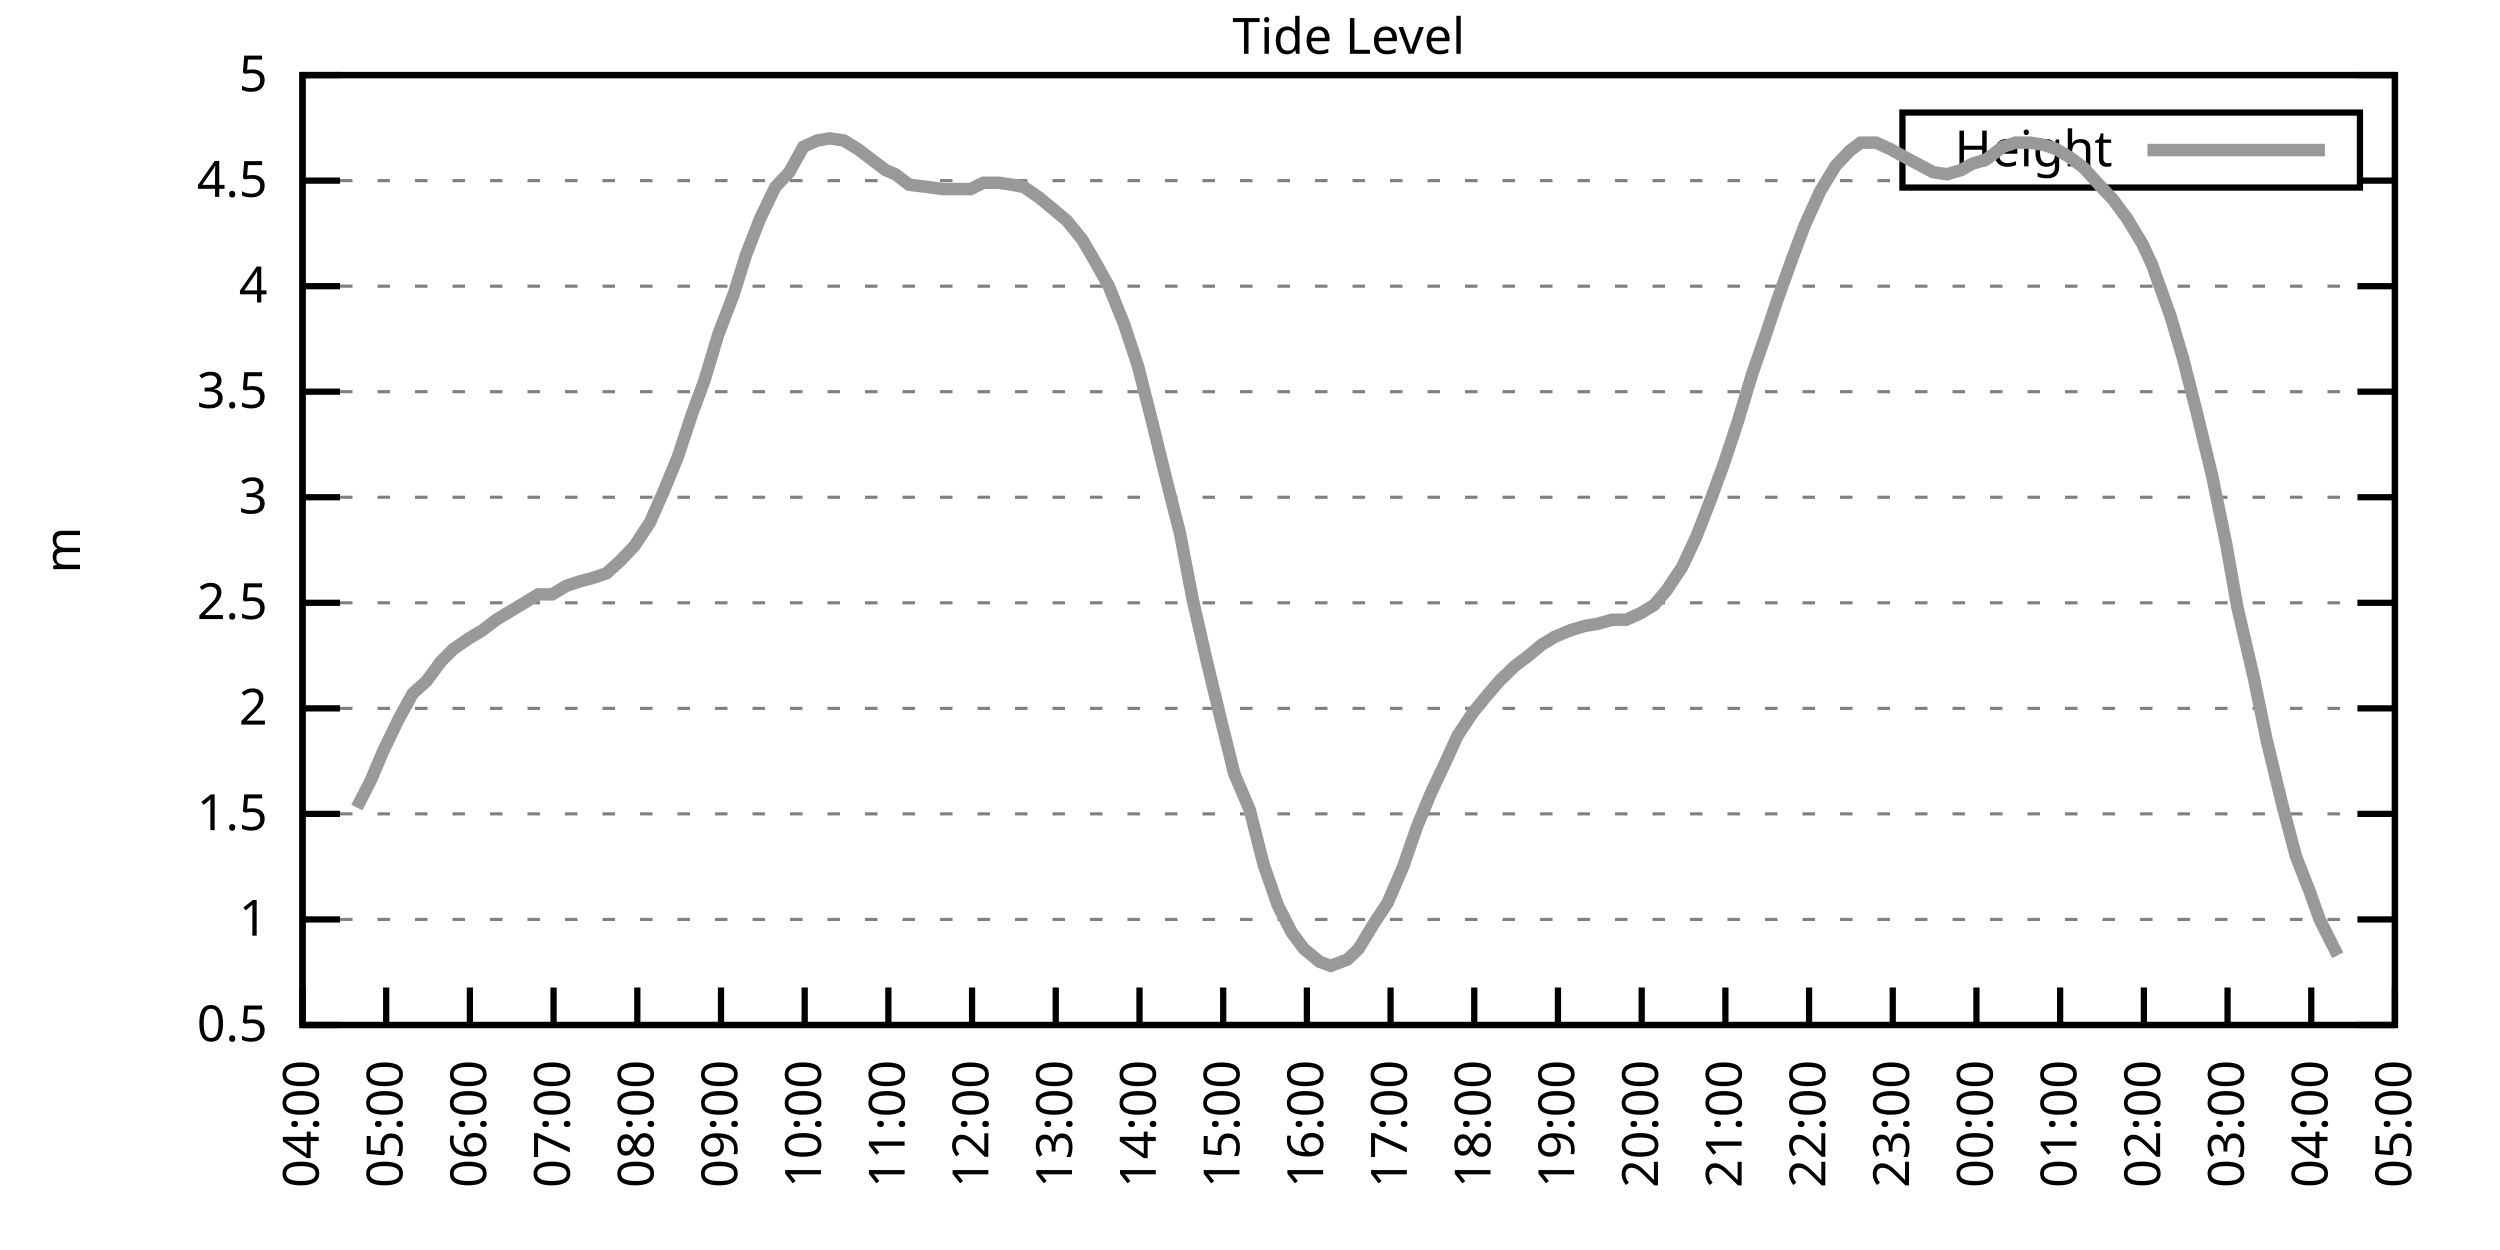
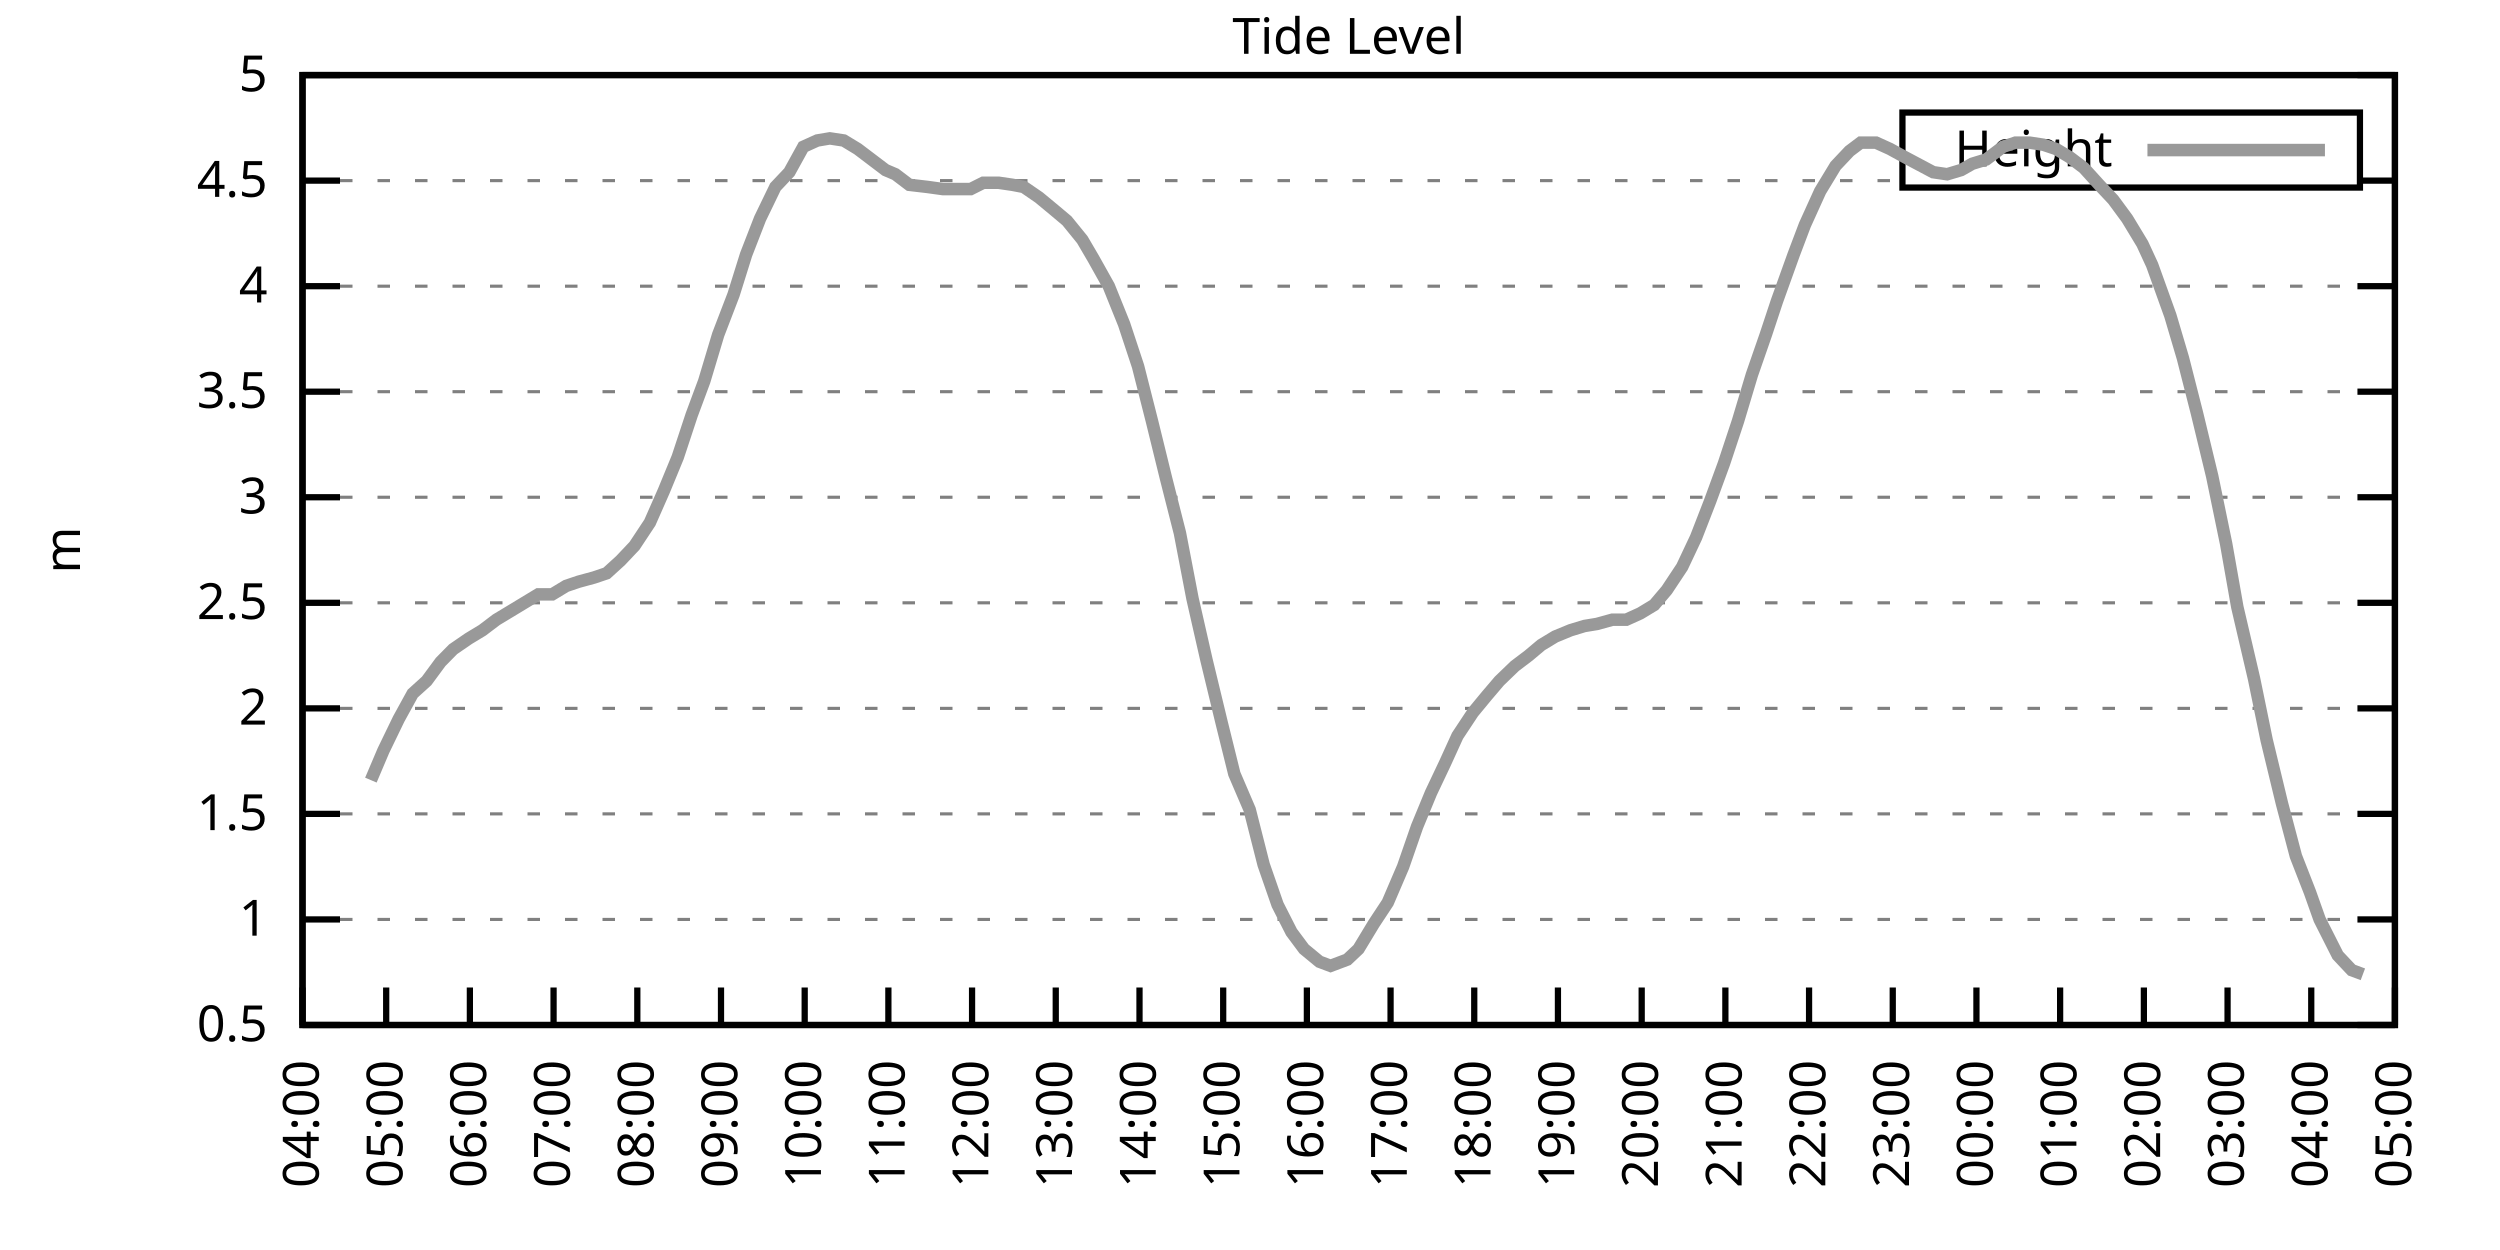
<svg xmlns="http://www.w3.org/2000/svg" xmlns:xlink="http://www.w3.org/1999/xlink" width="400" height="200" viewBox="0 0 400 200">
  <g id="gnuplot_canvas">
    <rect x="0" y="0" width="400" height="200" fill="none" />
    <defs>
      <circle id="gpDot" r="0.5" stroke-width="0.5" stroke="currentColor" />
      <path id="gpPt0" stroke-width="0.333" stroke="currentColor" d="M-1,0 h2 M0,-1 v2" />
      <path id="gpPt1" stroke-width="0.333" stroke="currentColor" d="M-1,-1 L1,1 M1,-1 L-1,1" />
      <path id="gpPt2" stroke-width="0.333" stroke="currentColor" d="M-1,0 L1,0 M0,-1 L0,1 M-1,-1 L1,1 M-1,1 L1,-1" />
      <rect id="gpPt3" stroke-width="0.333" stroke="currentColor" x="-1" y="-1" width="2" height="2" />
      <rect id="gpPt4" stroke-width="0.333" stroke="currentColor" fill="currentColor" x="-1" y="-1" width="2" height="2" />
      <circle id="gpPt5" stroke-width="0.333" stroke="currentColor" cx="0" cy="0" r="1" />
      <use xlink:href="#gpPt5" id="gpPt6" fill="currentColor" stroke="none" />
      <path id="gpPt7" stroke-width="0.333" stroke="currentColor" d="M0,-1.33 L-1.33,0.67 L1.33,0.67 z" />
      <use xlink:href="#gpPt7" id="gpPt8" fill="currentColor" stroke="none" />
      <use xlink:href="#gpPt7" id="gpPt9" stroke="currentColor" transform="rotate(180)" />
      <use xlink:href="#gpPt9" id="gpPt10" fill="currentColor" stroke="none" />
      <use xlink:href="#gpPt3" id="gpPt11" stroke="currentColor" transform="rotate(45)" />
      <use xlink:href="#gpPt11" id="gpPt12" fill="currentColor" stroke="none" />
      <path id="gpPt13" stroke-width="0.333" stroke="currentColor" d="M0,1.330 L1.265,0.411 L0.782,-1.067 L-0.782,-1.076 L-1.265,0.411 z" />
      <use xlink:href="#gpPt13" id="gpPt14" fill="currentColor" stroke="none" />
      <filter id="textbox" filterUnits="objectBoundingBox" x="0" y="0" height="1" width="1">
        <feFlood flood-color="white" flood-opacity="1" result="bgnd" />
        <feComposite in="SourceGraphic" in2="bgnd" operator="atop" />
      </filter>
      <filter id="greybox" filterUnits="objectBoundingBox" x="0" y="0" height="1" width="1">
        <feFlood flood-color="lightgrey" flood-opacity="1" result="grey" />
        <feComposite in="SourceGraphic" in2="grey" operator="atop" />
      </filter>
    </defs>
    <g fill="none" color="white" stroke="currentColor" stroke-width="1.00" stroke-linecap="butt" stroke-linejoin="miter">
</g>
    <g fill="none" color="black" stroke="currentColor" stroke-width="1.00" stroke-linecap="butt" stroke-linejoin="miter">
      <g stroke="none" shape-rendering="crispEdges">
        <polygon fill="rgb(255, 255, 255)" points="48.40,164.00 383.18,164.00 383.18,12.02 48.40,12.02 " />
      </g>
    </g>
    <g fill="none" color="black" stroke="currentColor" stroke-width="1.00" stroke-linecap="butt" stroke-linejoin="miter">
</g>
    <g fill="none" color="black" stroke="black" stroke-width="0.50" stroke-linecap="butt" stroke-linejoin="miter">
</g>
    <g fill="none" color="gray" stroke="currentColor" stroke-width="0.50" stroke-linecap="butt" stroke-linejoin="miter">
      <path stroke="gray" stroke-dasharray="2,4" class="gridline" d="M48.40,164.00 L383.19,164.00  " />
    </g>
    <g fill="none" color="gray" stroke="gray" stroke-width="1.00" stroke-linecap="butt" stroke-linejoin="miter">
</g>
    <g fill="none" color="black" stroke="currentColor" stroke-width="1.00" stroke-linecap="butt" stroke-linejoin="miter">
      <path stroke="black" d="M48.40,164.00 L54.40,164.00 M383.19,164.00 L377.19,164.00  " />
      <g transform="translate(42.80,166.60)" stroke="none" fill="black" font-family="Sans" font-size="8.00" text-anchor="end">
        <text>
          <tspan font-family="Sans"> 0.5</tspan>
        </text>
      </g>
    </g>
    <g fill="none" color="black" stroke="currentColor" stroke-width="1.00" stroke-linecap="butt" stroke-linejoin="miter">
</g>
    <g fill="none" color="black" stroke="black" stroke-width="0.50" stroke-linecap="butt" stroke-linejoin="miter">
</g>
    <g fill="none" color="gray" stroke="currentColor" stroke-width="0.50" stroke-linecap="butt" stroke-linejoin="miter">
      <path stroke="gray" stroke-dasharray="2,4" class="gridline" d="M48.40,147.11 L383.19,147.11  " />
    </g>
    <g fill="none" color="gray" stroke="gray" stroke-width="1.00" stroke-linecap="butt" stroke-linejoin="miter">
</g>
    <g fill="none" color="black" stroke="currentColor" stroke-width="1.00" stroke-linecap="butt" stroke-linejoin="miter">
      <path stroke="black" d="M48.40,147.11 L54.40,147.11 M383.19,147.11 L377.19,147.11  " />
      <g transform="translate(42.80,149.71)" stroke="none" fill="black" font-family="Sans" font-size="8.00" text-anchor="end">
        <text>
          <tspan font-family="Sans"> 1</tspan>
        </text>
      </g>
    </g>
    <g fill="none" color="black" stroke="currentColor" stroke-width="1.00" stroke-linecap="butt" stroke-linejoin="miter">
</g>
    <g fill="none" color="black" stroke="black" stroke-width="0.50" stroke-linecap="butt" stroke-linejoin="miter">
</g>
    <g fill="none" color="gray" stroke="currentColor" stroke-width="0.50" stroke-linecap="butt" stroke-linejoin="miter">
      <path stroke="gray" stroke-dasharray="2,4" class="gridline" d="M48.40,130.22 L383.19,130.22  " />
    </g>
    <g fill="none" color="gray" stroke="gray" stroke-width="1.00" stroke-linecap="butt" stroke-linejoin="miter">
</g>
    <g fill="none" color="black" stroke="currentColor" stroke-width="1.00" stroke-linecap="butt" stroke-linejoin="miter">
      <path stroke="black" d="M48.40,130.22 L54.40,130.22 M383.19,130.22 L377.19,130.22  " />
      <g transform="translate(42.80,132.82)" stroke="none" fill="black" font-family="Sans" font-size="8.00" text-anchor="end">
        <text>
          <tspan font-family="Sans"> 1.5</tspan>
        </text>
      </g>
    </g>
    <g fill="none" color="black" stroke="currentColor" stroke-width="1.00" stroke-linecap="butt" stroke-linejoin="miter">
</g>
    <g fill="none" color="black" stroke="black" stroke-width="0.50" stroke-linecap="butt" stroke-linejoin="miter">
</g>
    <g fill="none" color="gray" stroke="currentColor" stroke-width="0.50" stroke-linecap="butt" stroke-linejoin="miter">
      <path stroke="gray" stroke-dasharray="2,4" class="gridline" d="M48.40,113.34 L383.19,113.34  " />
    </g>
    <g fill="none" color="gray" stroke="gray" stroke-width="1.00" stroke-linecap="butt" stroke-linejoin="miter">
</g>
    <g fill="none" color="black" stroke="currentColor" stroke-width="1.00" stroke-linecap="butt" stroke-linejoin="miter">
      <path stroke="black" d="M48.40,113.34 L54.40,113.34 M383.19,113.34 L377.19,113.34  " />
      <g transform="translate(42.80,115.94)" stroke="none" fill="black" font-family="Sans" font-size="8.00" text-anchor="end">
        <text>
          <tspan font-family="Sans"> 2</tspan>
        </text>
      </g>
    </g>
    <g fill="none" color="black" stroke="currentColor" stroke-width="1.00" stroke-linecap="butt" stroke-linejoin="miter">
</g>
    <g fill="none" color="black" stroke="black" stroke-width="0.50" stroke-linecap="butt" stroke-linejoin="miter">
</g>
    <g fill="none" color="gray" stroke="currentColor" stroke-width="0.50" stroke-linecap="butt" stroke-linejoin="miter">
      <path stroke="gray" stroke-dasharray="2,4" class="gridline" d="M48.40,96.45 L383.19,96.45  " />
    </g>
    <g fill="none" color="gray" stroke="gray" stroke-width="1.00" stroke-linecap="butt" stroke-linejoin="miter">
</g>
    <g fill="none" color="black" stroke="currentColor" stroke-width="1.00" stroke-linecap="butt" stroke-linejoin="miter">
      <path stroke="black" d="M48.40,96.45 L54.40,96.45 M383.19,96.45 L377.19,96.45  " />
      <g transform="translate(42.80,99.05)" stroke="none" fill="black" font-family="Sans" font-size="8.00" text-anchor="end">
        <text>
          <tspan font-family="Sans"> 2.5</tspan>
        </text>
      </g>
    </g>
    <g fill="none" color="black" stroke="currentColor" stroke-width="1.00" stroke-linecap="butt" stroke-linejoin="miter">
</g>
    <g fill="none" color="black" stroke="black" stroke-width="0.50" stroke-linecap="butt" stroke-linejoin="miter">
</g>
    <g fill="none" color="gray" stroke="currentColor" stroke-width="0.50" stroke-linecap="butt" stroke-linejoin="miter">
      <path stroke="gray" stroke-dasharray="2,4" class="gridline" d="M48.40,79.56 L383.19,79.56  " />
    </g>
    <g fill="none" color="gray" stroke="gray" stroke-width="1.00" stroke-linecap="butt" stroke-linejoin="miter">
</g>
    <g fill="none" color="black" stroke="currentColor" stroke-width="1.00" stroke-linecap="butt" stroke-linejoin="miter">
      <path stroke="black" d="M48.40,79.56 L54.40,79.56 M383.19,79.56 L377.19,79.56  " />
      <g transform="translate(42.80,82.16)" stroke="none" fill="black" font-family="Sans" font-size="8.00" text-anchor="end">
        <text>
          <tspan font-family="Sans"> 3</tspan>
        </text>
      </g>
    </g>
    <g fill="none" color="black" stroke="currentColor" stroke-width="1.00" stroke-linecap="butt" stroke-linejoin="miter">
</g>
    <g fill="none" color="black" stroke="black" stroke-width="0.50" stroke-linecap="butt" stroke-linejoin="miter">
</g>
    <g fill="none" color="gray" stroke="currentColor" stroke-width="0.50" stroke-linecap="butt" stroke-linejoin="miter">
      <path stroke="gray" stroke-dasharray="2,4" class="gridline" d="M48.40,62.67 L383.19,62.67  " />
    </g>
    <g fill="none" color="gray" stroke="gray" stroke-width="1.00" stroke-linecap="butt" stroke-linejoin="miter">
</g>
    <g fill="none" color="black" stroke="currentColor" stroke-width="1.00" stroke-linecap="butt" stroke-linejoin="miter">
      <path stroke="black" d="M48.40,62.67 L54.40,62.67 M383.19,62.67 L377.19,62.67  " />
      <g transform="translate(42.80,65.27)" stroke="none" fill="black" font-family="Sans" font-size="8.00" text-anchor="end">
        <text>
          <tspan font-family="Sans"> 3.5</tspan>
        </text>
      </g>
    </g>
    <g fill="none" color="black" stroke="currentColor" stroke-width="1.00" stroke-linecap="butt" stroke-linejoin="miter">
</g>
    <g fill="none" color="black" stroke="black" stroke-width="0.50" stroke-linecap="butt" stroke-linejoin="miter">
</g>
    <g fill="none" color="gray" stroke="currentColor" stroke-width="0.50" stroke-linecap="butt" stroke-linejoin="miter">
      <path stroke="gray" stroke-dasharray="2,4" class="gridline" d="M48.40,45.79 L383.19,45.79  " />
    </g>
    <g fill="none" color="gray" stroke="gray" stroke-width="1.00" stroke-linecap="butt" stroke-linejoin="miter">
</g>
    <g fill="none" color="black" stroke="currentColor" stroke-width="1.00" stroke-linecap="butt" stroke-linejoin="miter">
      <path stroke="black" d="M48.40,45.79 L54.40,45.79 M383.19,45.79 L377.19,45.79  " />
      <g transform="translate(42.80,48.39)" stroke="none" fill="black" font-family="Sans" font-size="8.00" text-anchor="end">
        <text>
          <tspan font-family="Sans"> 4</tspan>
        </text>
      </g>
    </g>
    <g fill="none" color="black" stroke="currentColor" stroke-width="1.00" stroke-linecap="butt" stroke-linejoin="miter">
</g>
    <g fill="none" color="black" stroke="black" stroke-width="0.50" stroke-linecap="butt" stroke-linejoin="miter">
</g>
    <g fill="none" color="gray" stroke="currentColor" stroke-width="0.50" stroke-linecap="butt" stroke-linejoin="miter">
      <path stroke="gray" stroke-dasharray="2,4" class="gridline" d="M48.40,28.90 L304.39,28.90 M377.59,28.90 L383.19,28.90  " />
    </g>
    <g fill="none" color="gray" stroke="gray" stroke-width="1.00" stroke-linecap="butt" stroke-linejoin="miter">
</g>
    <g fill="none" color="black" stroke="currentColor" stroke-width="1.00" stroke-linecap="butt" stroke-linejoin="miter">
      <path stroke="black" d="M48.40,28.90 L54.40,28.90 M383.19,28.90 L377.19,28.90  " />
      <g transform="translate(42.80,31.50)" stroke="none" fill="black" font-family="Sans" font-size="8.00" text-anchor="end">
        <text>
          <tspan font-family="Sans"> 4.5</tspan>
        </text>
      </g>
    </g>
    <g fill="none" color="black" stroke="currentColor" stroke-width="1.00" stroke-linecap="butt" stroke-linejoin="miter">
</g>
    <g fill="none" color="black" stroke="black" stroke-width="0.50" stroke-linecap="butt" stroke-linejoin="miter">
</g>
    <g fill="none" color="gray" stroke="currentColor" stroke-width="0.50" stroke-linecap="butt" stroke-linejoin="miter">
      <path stroke="gray" stroke-dasharray="2,4" class="gridline" d="M48.40,12.01 L383.19,12.01  " />
    </g>
    <g fill="none" color="gray" stroke="gray" stroke-width="1.00" stroke-linecap="butt" stroke-linejoin="miter">
</g>
    <g fill="none" color="black" stroke="currentColor" stroke-width="1.00" stroke-linecap="butt" stroke-linejoin="miter">
      <path stroke="black" d="M48.40,12.01 L54.40,12.01 M383.19,12.01 L377.19,12.01  " />
      <g transform="translate(42.80,14.61)" stroke="none" fill="black" font-family="Sans" font-size="8.00" text-anchor="end">
        <text>
          <tspan font-family="Sans"> 5</tspan>
        </text>
      </g>
    </g>
    <g fill="none" color="black" stroke="currentColor" stroke-width="1.00" stroke-linecap="butt" stroke-linejoin="miter">
      <path stroke="black" d="M48.40,164.00 L48.40,158.00  " />
      <g transform="translate(51.00,169.60) rotate(270.00)" stroke="none" fill="black" font-family="Sans" font-size="8.00" text-anchor="end">
        <text>
          <tspan font-family="Sans">04:00</tspan>
        </text>
      </g>
    </g>
    <g fill="none" color="black" stroke="currentColor" stroke-width="1.00" stroke-linecap="butt" stroke-linejoin="miter">
      <path stroke="black" d="M61.79,164.00 L61.79,158.00  " />
      <g transform="translate(64.39,169.60) rotate(270.00)" stroke="none" fill="black" font-family="Sans" font-size="8.00" text-anchor="end">
        <text>
          <tspan font-family="Sans">05:00</tspan>
        </text>
      </g>
    </g>
    <g fill="none" color="black" stroke="currentColor" stroke-width="1.00" stroke-linecap="butt" stroke-linejoin="miter">
      <path stroke="black" d="M75.18,164.00 L75.18,158.00  " />
      <g transform="translate(77.78,169.60) rotate(270.00)" stroke="none" fill="black" font-family="Sans" font-size="8.00" text-anchor="end">
        <text>
          <tspan font-family="Sans">06:00</tspan>
        </text>
      </g>
    </g>
    <g fill="none" color="black" stroke="currentColor" stroke-width="1.00" stroke-linecap="butt" stroke-linejoin="miter">
      <path stroke="black" d="M88.57,164.00 L88.57,158.00  " />
      <g transform="translate(91.17,169.60) rotate(270.00)" stroke="none" fill="black" font-family="Sans" font-size="8.00" text-anchor="end">
        <text>
          <tspan font-family="Sans">07:00</tspan>
        </text>
      </g>
    </g>
    <g fill="none" color="black" stroke="currentColor" stroke-width="1.00" stroke-linecap="butt" stroke-linejoin="miter">
      <path stroke="black" d="M101.97,164.00 L101.97,158.00  " />
      <g transform="translate(104.57,169.60) rotate(270.00)" stroke="none" fill="black" font-family="Sans" font-size="8.00" text-anchor="end">
        <text>
          <tspan font-family="Sans">08:00</tspan>
        </text>
      </g>
    </g>
    <g fill="none" color="black" stroke="currentColor" stroke-width="1.00" stroke-linecap="butt" stroke-linejoin="miter">
      <path stroke="black" d="M115.36,164.00 L115.36,158.00  " />
      <g transform="translate(117.96,169.60) rotate(270.00)" stroke="none" fill="black" font-family="Sans" font-size="8.00" text-anchor="end">
        <text>
          <tspan font-family="Sans">09:00</tspan>
        </text>
      </g>
    </g>
    <g fill="none" color="black" stroke="currentColor" stroke-width="1.00" stroke-linecap="butt" stroke-linejoin="miter">
      <path stroke="black" d="M128.75,164.00 L128.75,158.00  " />
      <g transform="translate(131.35,169.60) rotate(270.00)" stroke="none" fill="black" font-family="Sans" font-size="8.00" text-anchor="end">
        <text>
          <tspan font-family="Sans">10:00</tspan>
        </text>
      </g>
    </g>
    <g fill="none" color="black" stroke="currentColor" stroke-width="1.00" stroke-linecap="butt" stroke-linejoin="miter">
      <path stroke="black" d="M142.14,164.00 L142.14,158.00  " />
      <g transform="translate(144.74,169.60) rotate(270.00)" stroke="none" fill="black" font-family="Sans" font-size="8.00" text-anchor="end">
        <text>
          <tspan font-family="Sans">11:00</tspan>
        </text>
      </g>
    </g>
    <g fill="none" color="black" stroke="currentColor" stroke-width="1.00" stroke-linecap="butt" stroke-linejoin="miter">
      <path stroke="black" d="M155.53,164.00 L155.53,158.00  " />
      <g transform="translate(158.13,169.60) rotate(270.00)" stroke="none" fill="black" font-family="Sans" font-size="8.00" text-anchor="end">
        <text>
          <tspan font-family="Sans">12:00</tspan>
        </text>
      </g>
    </g>
    <g fill="none" color="black" stroke="currentColor" stroke-width="1.00" stroke-linecap="butt" stroke-linejoin="miter">
      <path stroke="black" d="M168.92,164.00 L168.92,158.00  " />
      <g transform="translate(171.52,169.60) rotate(270.00)" stroke="none" fill="black" font-family="Sans" font-size="8.00" text-anchor="end">
        <text>
          <tspan font-family="Sans">13:00</tspan>
        </text>
      </g>
    </g>
    <g fill="none" color="black" stroke="currentColor" stroke-width="1.00" stroke-linecap="butt" stroke-linejoin="miter">
      <path stroke="black" d="M182.32,164.00 L182.32,158.00  " />
      <g transform="translate(184.92,169.60) rotate(270.00)" stroke="none" fill="black" font-family="Sans" font-size="8.00" text-anchor="end">
        <text>
          <tspan font-family="Sans">14:00</tspan>
        </text>
      </g>
    </g>
    <g fill="none" color="black" stroke="currentColor" stroke-width="1.00" stroke-linecap="butt" stroke-linejoin="miter">
      <path stroke="black" d="M195.71,164.00 L195.71,158.00  " />
      <g transform="translate(198.31,169.60) rotate(270.00)" stroke="none" fill="black" font-family="Sans" font-size="8.00" text-anchor="end">
        <text>
          <tspan font-family="Sans">15:00</tspan>
        </text>
      </g>
    </g>
    <g fill="none" color="black" stroke="currentColor" stroke-width="1.00" stroke-linecap="butt" stroke-linejoin="miter">
      <path stroke="black" d="M209.10,164.00 L209.10,158.00  " />
      <g transform="translate(211.70,169.60) rotate(270.00)" stroke="none" fill="black" font-family="Sans" font-size="8.00" text-anchor="end">
        <text>
          <tspan font-family="Sans">16:00</tspan>
        </text>
      </g>
    </g>
    <g fill="none" color="black" stroke="currentColor" stroke-width="1.00" stroke-linecap="butt" stroke-linejoin="miter">
      <path stroke="black" d="M222.49,164.00 L222.49,158.00  " />
      <g transform="translate(225.09,169.60) rotate(270.00)" stroke="none" fill="black" font-family="Sans" font-size="8.00" text-anchor="end">
        <text>
          <tspan font-family="Sans">17:00</tspan>
        </text>
      </g>
    </g>
    <g fill="none" color="black" stroke="currentColor" stroke-width="1.00" stroke-linecap="butt" stroke-linejoin="miter">
      <path stroke="black" d="M235.88,164.00 L235.88,158.00  " />
      <g transform="translate(238.48,169.60) rotate(270.00)" stroke="none" fill="black" font-family="Sans" font-size="8.00" text-anchor="end">
        <text>
          <tspan font-family="Sans">18:00</tspan>
        </text>
      </g>
    </g>
    <g fill="none" color="black" stroke="currentColor" stroke-width="1.00" stroke-linecap="butt" stroke-linejoin="miter">
      <path stroke="black" d="M249.27,164.00 L249.27,158.00  " />
      <g transform="translate(251.87,169.60) rotate(270.00)" stroke="none" fill="black" font-family="Sans" font-size="8.00" text-anchor="end">
        <text>
          <tspan font-family="Sans">19:00</tspan>
        </text>
      </g>
    </g>
    <g fill="none" color="black" stroke="currentColor" stroke-width="1.00" stroke-linecap="butt" stroke-linejoin="miter">
      <path stroke="black" d="M262.67,164.00 L262.67,158.00  " />
      <g transform="translate(265.27,169.60) rotate(270.00)" stroke="none" fill="black" font-family="Sans" font-size="8.00" text-anchor="end">
        <text>
          <tspan font-family="Sans">20:00</tspan>
        </text>
      </g>
    </g>
    <g fill="none" color="black" stroke="currentColor" stroke-width="1.00" stroke-linecap="butt" stroke-linejoin="miter">
      <path stroke="black" d="M276.06,164.00 L276.06,158.00  " />
      <g transform="translate(278.66,169.60) rotate(270.00)" stroke="none" fill="black" font-family="Sans" font-size="8.00" text-anchor="end">
        <text>
          <tspan font-family="Sans">21:00</tspan>
        </text>
      </g>
    </g>
    <g fill="none" color="black" stroke="currentColor" stroke-width="1.00" stroke-linecap="butt" stroke-linejoin="miter">
      <path stroke="black" d="M289.45,164.00 L289.45,158.00  " />
      <g transform="translate(292.05,169.60) rotate(270.00)" stroke="none" fill="black" font-family="Sans" font-size="8.00" text-anchor="end">
        <text>
          <tspan font-family="Sans">22:00</tspan>
        </text>
      </g>
    </g>
    <g fill="none" color="black" stroke="currentColor" stroke-width="1.00" stroke-linecap="butt" stroke-linejoin="miter">
      <path stroke="black" d="M302.84,164.00 L302.84,158.00  " />
      <g transform="translate(305.44,169.60) rotate(270.00)" stroke="none" fill="black" font-family="Sans" font-size="8.00" text-anchor="end">
        <text>
          <tspan font-family="Sans">23:00</tspan>
        </text>
      </g>
    </g>
    <g fill="none" color="black" stroke="currentColor" stroke-width="1.00" stroke-linecap="butt" stroke-linejoin="miter">
      <path stroke="black" d="M316.23,164.00 L316.23,158.00  " />
      <g transform="translate(318.83,169.60) rotate(270.00)" stroke="none" fill="black" font-family="Sans" font-size="8.00" text-anchor="end">
        <text>
          <tspan font-family="Sans">00:00</tspan>
        </text>
      </g>
    </g>
    <g fill="none" color="black" stroke="currentColor" stroke-width="1.00" stroke-linecap="butt" stroke-linejoin="miter">
      <path stroke="black" d="M329.62,164.00 L329.62,158.00  " />
      <g transform="translate(332.22,169.60) rotate(270.00)" stroke="none" fill="black" font-family="Sans" font-size="8.00" text-anchor="end">
        <text>
          <tspan font-family="Sans">01:00</tspan>
        </text>
      </g>
    </g>
    <g fill="none" color="black" stroke="currentColor" stroke-width="1.00" stroke-linecap="butt" stroke-linejoin="miter">
      <path stroke="black" d="M343.02,164.00 L343.02,158.00  " />
      <g transform="translate(345.62,169.60) rotate(270.00)" stroke="none" fill="black" font-family="Sans" font-size="8.00" text-anchor="end">
        <text>
          <tspan font-family="Sans">02:00</tspan>
        </text>
      </g>
    </g>
    <g fill="none" color="black" stroke="currentColor" stroke-width="1.00" stroke-linecap="butt" stroke-linejoin="miter">
      <path stroke="black" d="M356.41,164.00 L356.41,158.00  " />
      <g transform="translate(359.01,169.60) rotate(270.00)" stroke="none" fill="black" font-family="Sans" font-size="8.00" text-anchor="end">
        <text>
          <tspan font-family="Sans">03:00</tspan>
        </text>
      </g>
    </g>
    <g fill="none" color="black" stroke="currentColor" stroke-width="1.00" stroke-linecap="butt" stroke-linejoin="miter">
      <path stroke="black" d="M369.80,164.00 L369.80,158.00  " />
      <g transform="translate(372.40,169.60) rotate(270.00)" stroke="none" fill="black" font-family="Sans" font-size="8.00" text-anchor="end">
        <text>
          <tspan font-family="Sans">04:00</tspan>
        </text>
      </g>
    </g>
    <g fill="none" color="black" stroke="currentColor" stroke-width="1.00" stroke-linecap="butt" stroke-linejoin="miter">
      <path stroke="black" d="M383.19,164.00 L383.19,158.00  " />
      <g transform="translate(385.79,169.60) rotate(270.00)" stroke="none" fill="black" font-family="Sans" font-size="8.00" text-anchor="end">
        <text>
          <tspan font-family="Sans">05:00</tspan>
        </text>
      </g>
    </g>
    <g fill="none" color="black" stroke="currentColor" stroke-width="1.00" stroke-linecap="butt" stroke-linejoin="miter">
</g>
    <g fill="none" color="black" stroke="currentColor" stroke-width="1.00" stroke-linecap="butt" stroke-linejoin="miter">
      <path stroke="black" d="M48.40,12.01 L48.40,164.00 L383.19,164.00 L383.19,12.01 L48.40,12.01 Z  " />
    </g>
    <g fill="none" color="black" stroke="currentColor" stroke-width="1.00" stroke-linecap="butt" stroke-linejoin="miter">
</g>
    <g fill="none" color="black" stroke="currentColor" stroke-width="1.00" stroke-linecap="butt" stroke-linejoin="miter">
      <path stroke="black" d="M304.39,30.01 L304.39,18.01 L377.59,18.01 L377.59,30.01 L304.39,30.01 Z  " />
    </g>
    <g id="Tide_level_plot_1">
      <g fill="none" color="white" stroke="black" stroke-width="2.00" stroke-linecap="butt" stroke-linejoin="miter">
</g>
      <g fill="none" color="black" stroke="currentColor" stroke-width="2.00" stroke-linecap="butt" stroke-linejoin="miter">
        <g transform="translate(337.99,26.61)" stroke="none" fill="black" font-family="Sans" font-size="8.00" text-anchor="end">
          <text>
            <tspan font-family="Sans">Height</tspan>
          </text>
        </g>
      </g>
      <g fill="none" color="black" stroke="currentColor" stroke-width="2.00" stroke-linecap="butt" stroke-linejoin="miter">
-         <path stroke="rgb(153, 153, 153)" d="M343.59,24.01 L371.99,24.01 M57.10,129.21 L59.34,124.82 L61.35,120.09 L63.80,115.03 L66.03,110.97 L68.26,108.95   L70.50,105.91 L72.50,103.88 L74.96,102.19 L77.19,100.84 L79.42,99.15 L81.66,97.80 L83.89,96.45 L86.12,95.10   L88.35,95.10 L90.58,93.75 L92.59,93.07 L95.05,92.40 L97.06,91.72 L99.29,89.69 L101.52,87.33 L103.98,83.61   L106.21,78.55 L108.44,73.14 L110.67,66.39 L112.68,60.98 L114.91,53.55 L117.37,47.14 L119.38,40.72 L121.61,34.98   L124.06,29.91 L126.29,27.55 L128.53,23.49 L130.76,22.48 L132.77,22.14 L135.00,22.48 L137.23,23.83 L139.46,25.52   L141.69,27.21 L143.26,27.88 L145.49,29.57 L148.39,29.91 L150.85,30.25 L152.41,30.25 L155.31,30.25 L157.32,29.24   L159.77,29.24 L162.01,29.57 L163.79,29.91 L166.25,31.60 L168.70,33.63 L170.71,35.32 L173.17,38.35 L174.95,41.39   L177.41,45.79 L179.86,51.87 L182.09,58.62 L184.32,67.40 L186.56,76.52 L188.79,85.30 L190.80,95.77 L193.03,105.57   L195.48,115.70 L197.49,123.81 L199.95,129.55 L202.18,138.33 L204.41,144.75 L206.64,149.14 L208.65,151.84 L211.11,153.87   L212.89,154.54 L215.57,153.53 L217.36,151.84 L219.81,147.79 L222.04,144.41 L224.50,138.67 L226.73,132.25 L228.96,126.85   L231.20,122.12 L233.20,117.73 L235.66,114.01 L237.89,111.31 L239.90,108.95 L242.36,106.58 L244.59,104.89 L246.60,103.20   L248.83,101.85 L251.28,100.84 L253.51,100.16 L255.52,99.83 L257.98,99.15 L260.21,99.15 L262.44,98.14 L264.67,96.79   L266.68,94.42 L269.14,90.71 L271.37,85.98 L273.60,80.24 L275.83,74.16 L278.07,67.40 L280.30,59.97 L282.53,53.55   L284.32,48.15 L286.99,40.72 L288.78,35.99 L291.23,30.59 L293.69,26.53 L295.92,24.17 L297.71,22.82 L300.16,22.82   L302.39,23.83 L304.85,25.18 L309.31,27.55 L311.54,27.88 L313.78,27.21 L315.56,26.20 L317.79,25.52 L320.47,23.49   L322.48,22.82 L324.71,22.82 L326.95,23.16 L328.95,23.83 L331.19,25.18 L333.42,26.87 L335.87,29.57 L338.10,31.94   L340.34,34.98 L342.79,39.03 L344.35,42.41 L347.26,50.51 L349.26,57.27 L351.50,66.05 L353.95,76.18 L356.18,86.99   L357.97,97.12 L360.65,108.61 L362.66,118.40 L365.11,128.54 L367.34,136.98 L369.58,142.72 L371.14,147.11 L374.04,152.85    " />
+         <path stroke="rgb(153, 153, 153)" d="M343.59,24.01 L371.99,24.01 M59.34,124.82 L61.35,120.09 L63.80,115.03 L66.03,110.97 L68.26,108.95 L70.50,105.91   L72.50,103.88 L74.96,102.19 L77.19,100.84 L79.42,99.15 L81.66,97.80 L83.89,96.45 L86.12,95.10 L88.35,95.10   L90.58,93.75 L92.59,93.07 L95.05,92.40 L97.06,91.72 L99.29,89.69 L101.52,87.33 L103.98,83.61 L106.21,78.55   L108.44,73.14 L110.67,66.39 L112.68,60.98 L114.91,53.55 L117.37,47.14 L119.38,40.72 L121.61,34.98 L124.06,29.91   L126.29,27.55 L128.53,23.49 L130.76,22.48 L132.77,22.14 L135.00,22.48 L137.23,23.83 L139.46,25.52 L141.69,27.21   L143.26,27.88 L145.49,29.57 L148.39,29.91 L150.85,30.25 L152.41,30.25 L155.31,30.25 L157.32,29.24 L159.77,29.24   L162.01,29.57 L163.79,29.91 L166.25,31.60 L168.70,33.63 L170.71,35.32 L173.17,38.35 L174.95,41.39 L177.41,45.79   L179.86,51.87 L182.09,58.62 L184.32,67.40 L186.56,76.52 L188.79,85.30 L190.80,95.77 L193.03,105.57 L195.48,115.70   L197.49,123.81 L199.95,129.55 L202.18,138.33 L204.41,144.75 L206.64,149.14 L208.65,151.84 L211.11,153.87 L212.89,154.54   L215.57,153.53 L217.36,151.84 L219.81,147.79 L222.04,144.41 L224.50,138.67 L226.73,132.25 L228.96,126.85 L231.20,122.12   L233.20,117.73 L235.66,114.01 L237.89,111.31 L239.90,108.95 L242.36,106.58 L244.59,104.89 L246.60,103.20 L248.83,101.85   L251.28,100.84 L253.51,100.16 L255.52,99.83 L257.98,99.15 L260.21,99.15 L262.44,98.14 L264.67,96.79 L266.68,94.42   L269.14,90.71 L271.37,85.98 L273.60,80.24 L275.83,74.16 L278.07,67.40 L280.30,59.97 L282.53,53.55 L284.32,48.15   L286.99,40.72 L288.78,35.99 L291.23,30.59 L293.69,26.53 L295.92,24.17 L297.71,22.82 L300.16,22.82 L302.39,23.83   L304.85,25.18 L309.31,27.55 L311.54,27.88 L313.78,27.21 L315.56,26.20 L317.79,25.52 L320.47,23.49 L322.48,22.82   L324.71,22.82 L326.95,23.16 L328.95,23.83 L331.19,25.18 L333.42,26.87 L335.87,29.57 L338.10,31.94 L340.34,34.98   L342.79,39.03 L344.35,42.41 L347.26,50.51 L349.26,57.27 L351.50,66.05 L353.95,76.18 L356.18,86.99 L357.97,97.12   L360.65,108.61 L362.66,118.40 L365.11,128.54 L367.34,136.98 L369.58,142.72 L371.14,147.11 L374.04,152.85 L376.27,155.22   L378.06,155.89  " />
      </g>
    </g>
    <g fill="none" color="black" stroke="currentColor" stroke-width="2.00" stroke-linecap="butt" stroke-linejoin="miter">
</g>
    <g fill="none" color="black" stroke="black" stroke-width="1.00" stroke-linecap="butt" stroke-linejoin="miter">
</g>
    <g fill="none" color="black" stroke="currentColor" stroke-width="1.00" stroke-linecap="butt" stroke-linejoin="miter">
      <path stroke="black" d="M48.40,12.01 L48.40,164.00 L383.19,164.00 L383.19,12.01 L48.40,12.01 Z  " />
      <g transform="translate(12.80,88.01) rotate(270.00)" stroke="none" fill="black" font-family="Sans" font-size="8.00" text-anchor="middle">
        <text>
          <tspan font-family="Sans">m</tspan>
        </text>
      </g>
    </g>
    <g fill="none" color="black" stroke="currentColor" stroke-width="1.00" stroke-linecap="butt" stroke-linejoin="miter">
</g>
    <g fill="none" color="black" stroke="currentColor" stroke-width="1.00" stroke-linecap="butt" stroke-linejoin="miter">
      <g transform="translate(215.79,8.61)" stroke="none" fill="black" font-family="Sans" font-size="8.00" text-anchor="middle">
        <text>
          <tspan font-family="Sans">Tide Level</tspan>
        </text>
      </g>
    </g>
    <g fill="none" color="black" stroke="currentColor" stroke-width="1.00" stroke-linecap="butt" stroke-linejoin="miter">
</g>
  </g>
</svg>
